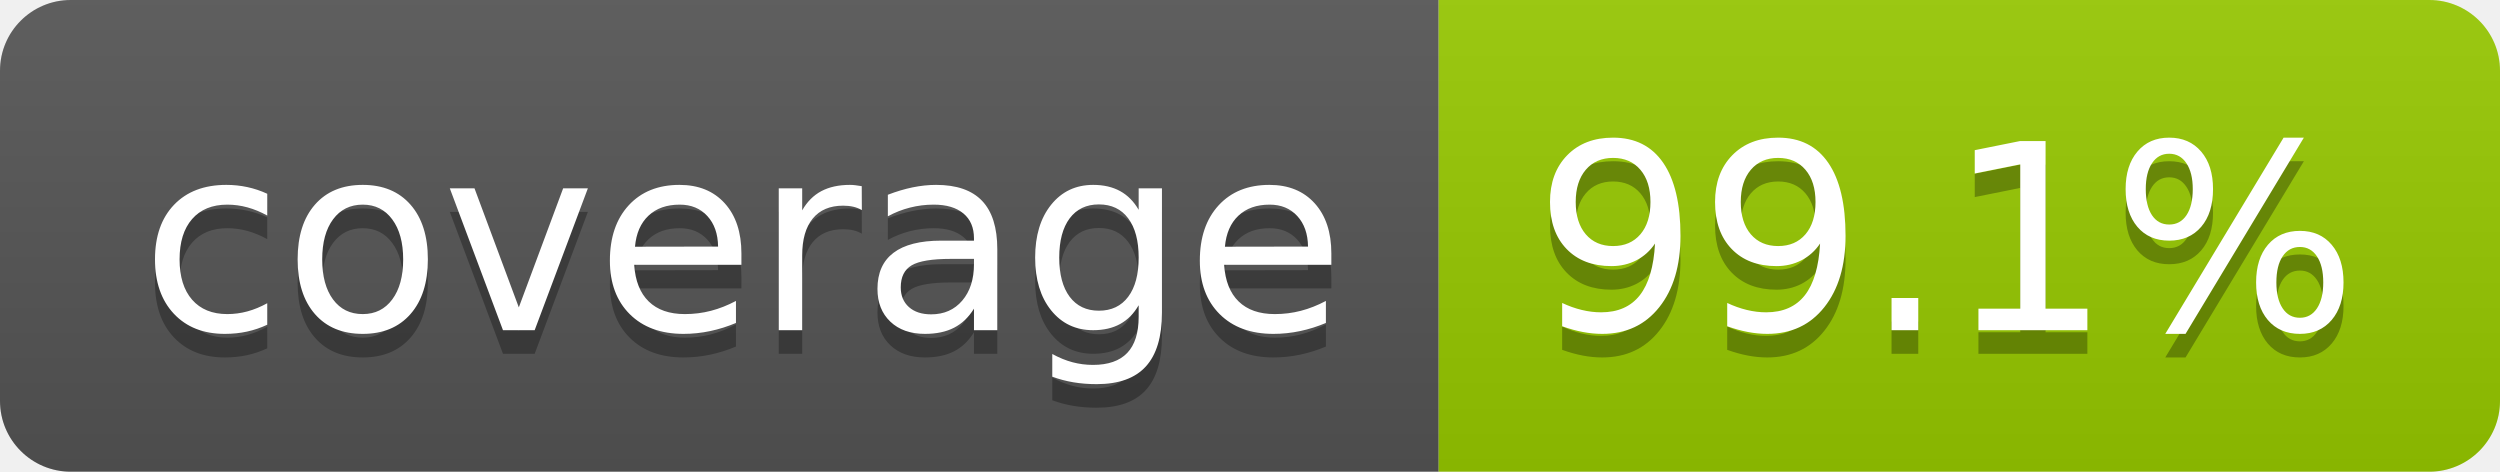
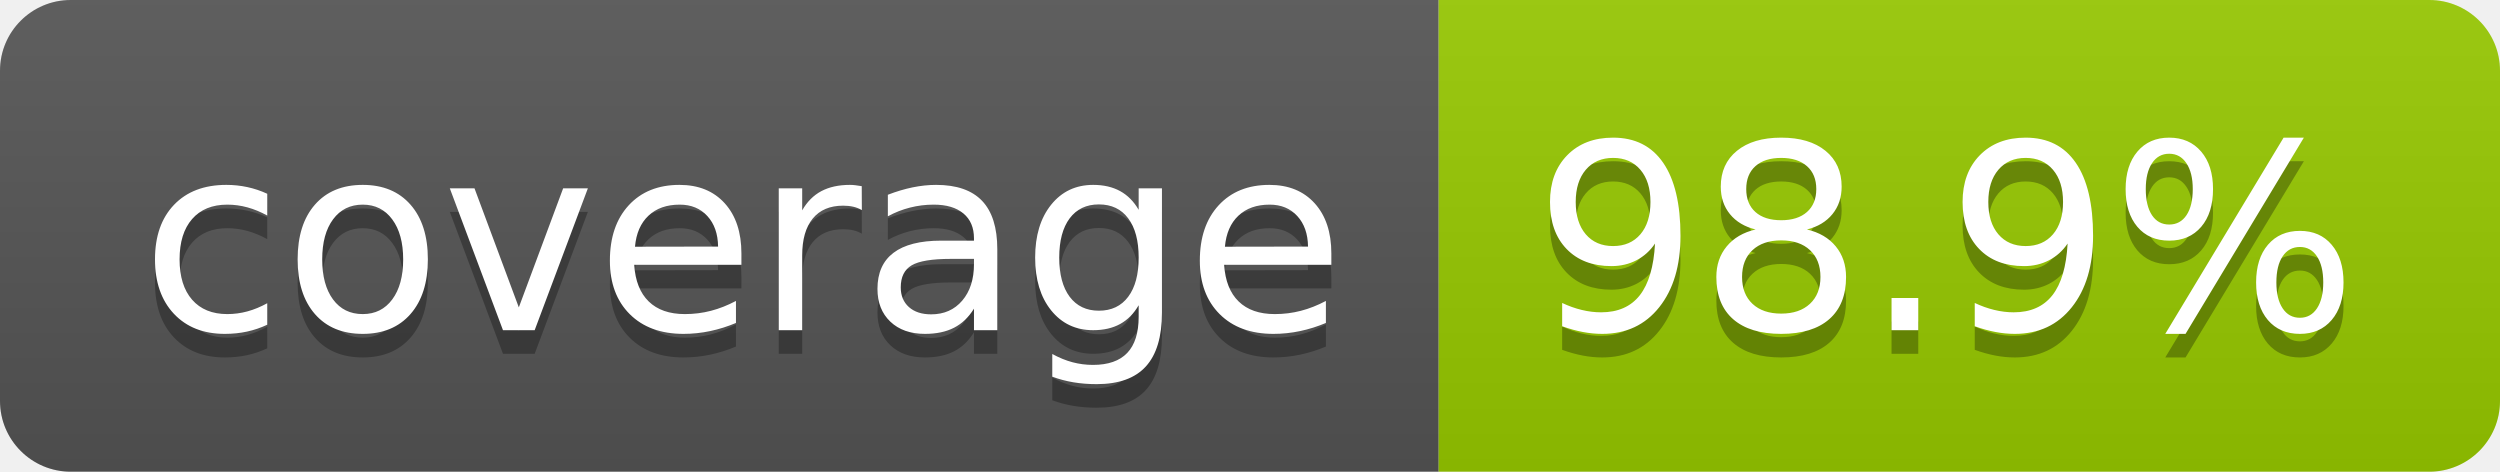
- <svg xmlns="http://www.w3.org/2000/svg" width="106" height="20" role="img" aria-label="coverage: 99.1%">
+ <svg xmlns="http://www.w3.org/2000/svg" width="106" height="20" role="img" aria-label="coverage: 98.9%">
  <linearGradient id="s" x2="0" y2="100%">
    <stop offset="0" stop-color="#bbb" stop-opacity=".1" />
    <stop offset="1" stop-opacity=".1" />
  </linearGradient>
  <clipPath id="r">
    <rect width="106" height="20" rx="3" fill="#fff" />
  </clipPath>
  <g clip-path="url(#r)">
    <rect width="61" height="20" fill="#555" />
    <rect x="61" width="45" height="20" fill="#97ca00" />
    <rect width="106" height="20" fill="url(#s)" />
  </g>
  <g fill="#fff" text-anchor="middle" font-family="Verdana,Geneva,DejaVu Sans,sans-serif" text-rendering="geometricPrecision" font-size="110">
    <text aria-hidden="true" x="315" y="150" fill="#010101" fill-opacity=".3" transform="scale(.1)" textLength="510">coverage</text>
    <text x="315" y="140" transform="scale(.1)" fill="#fff" textLength="510">coverage</text>
-     <text aria-hidden="true" x="825" y="150" fill="#010101" fill-opacity=".3" transform="scale(.1)" textLength="350">99.1%</text>
-     <text x="825" y="140" transform="scale(.1)" fill="#fff" textLength="350">99.1%</text>
+     <text aria-hidden="true" x="825" y="150" fill="#010101" fill-opacity=".3" transform="scale(.1)" textLength="350">98.9%</text>
+     <text x="825" y="140" transform="scale(.1)" fill="#fff" textLength="350">98.9%</text>
  </g>
</svg>
